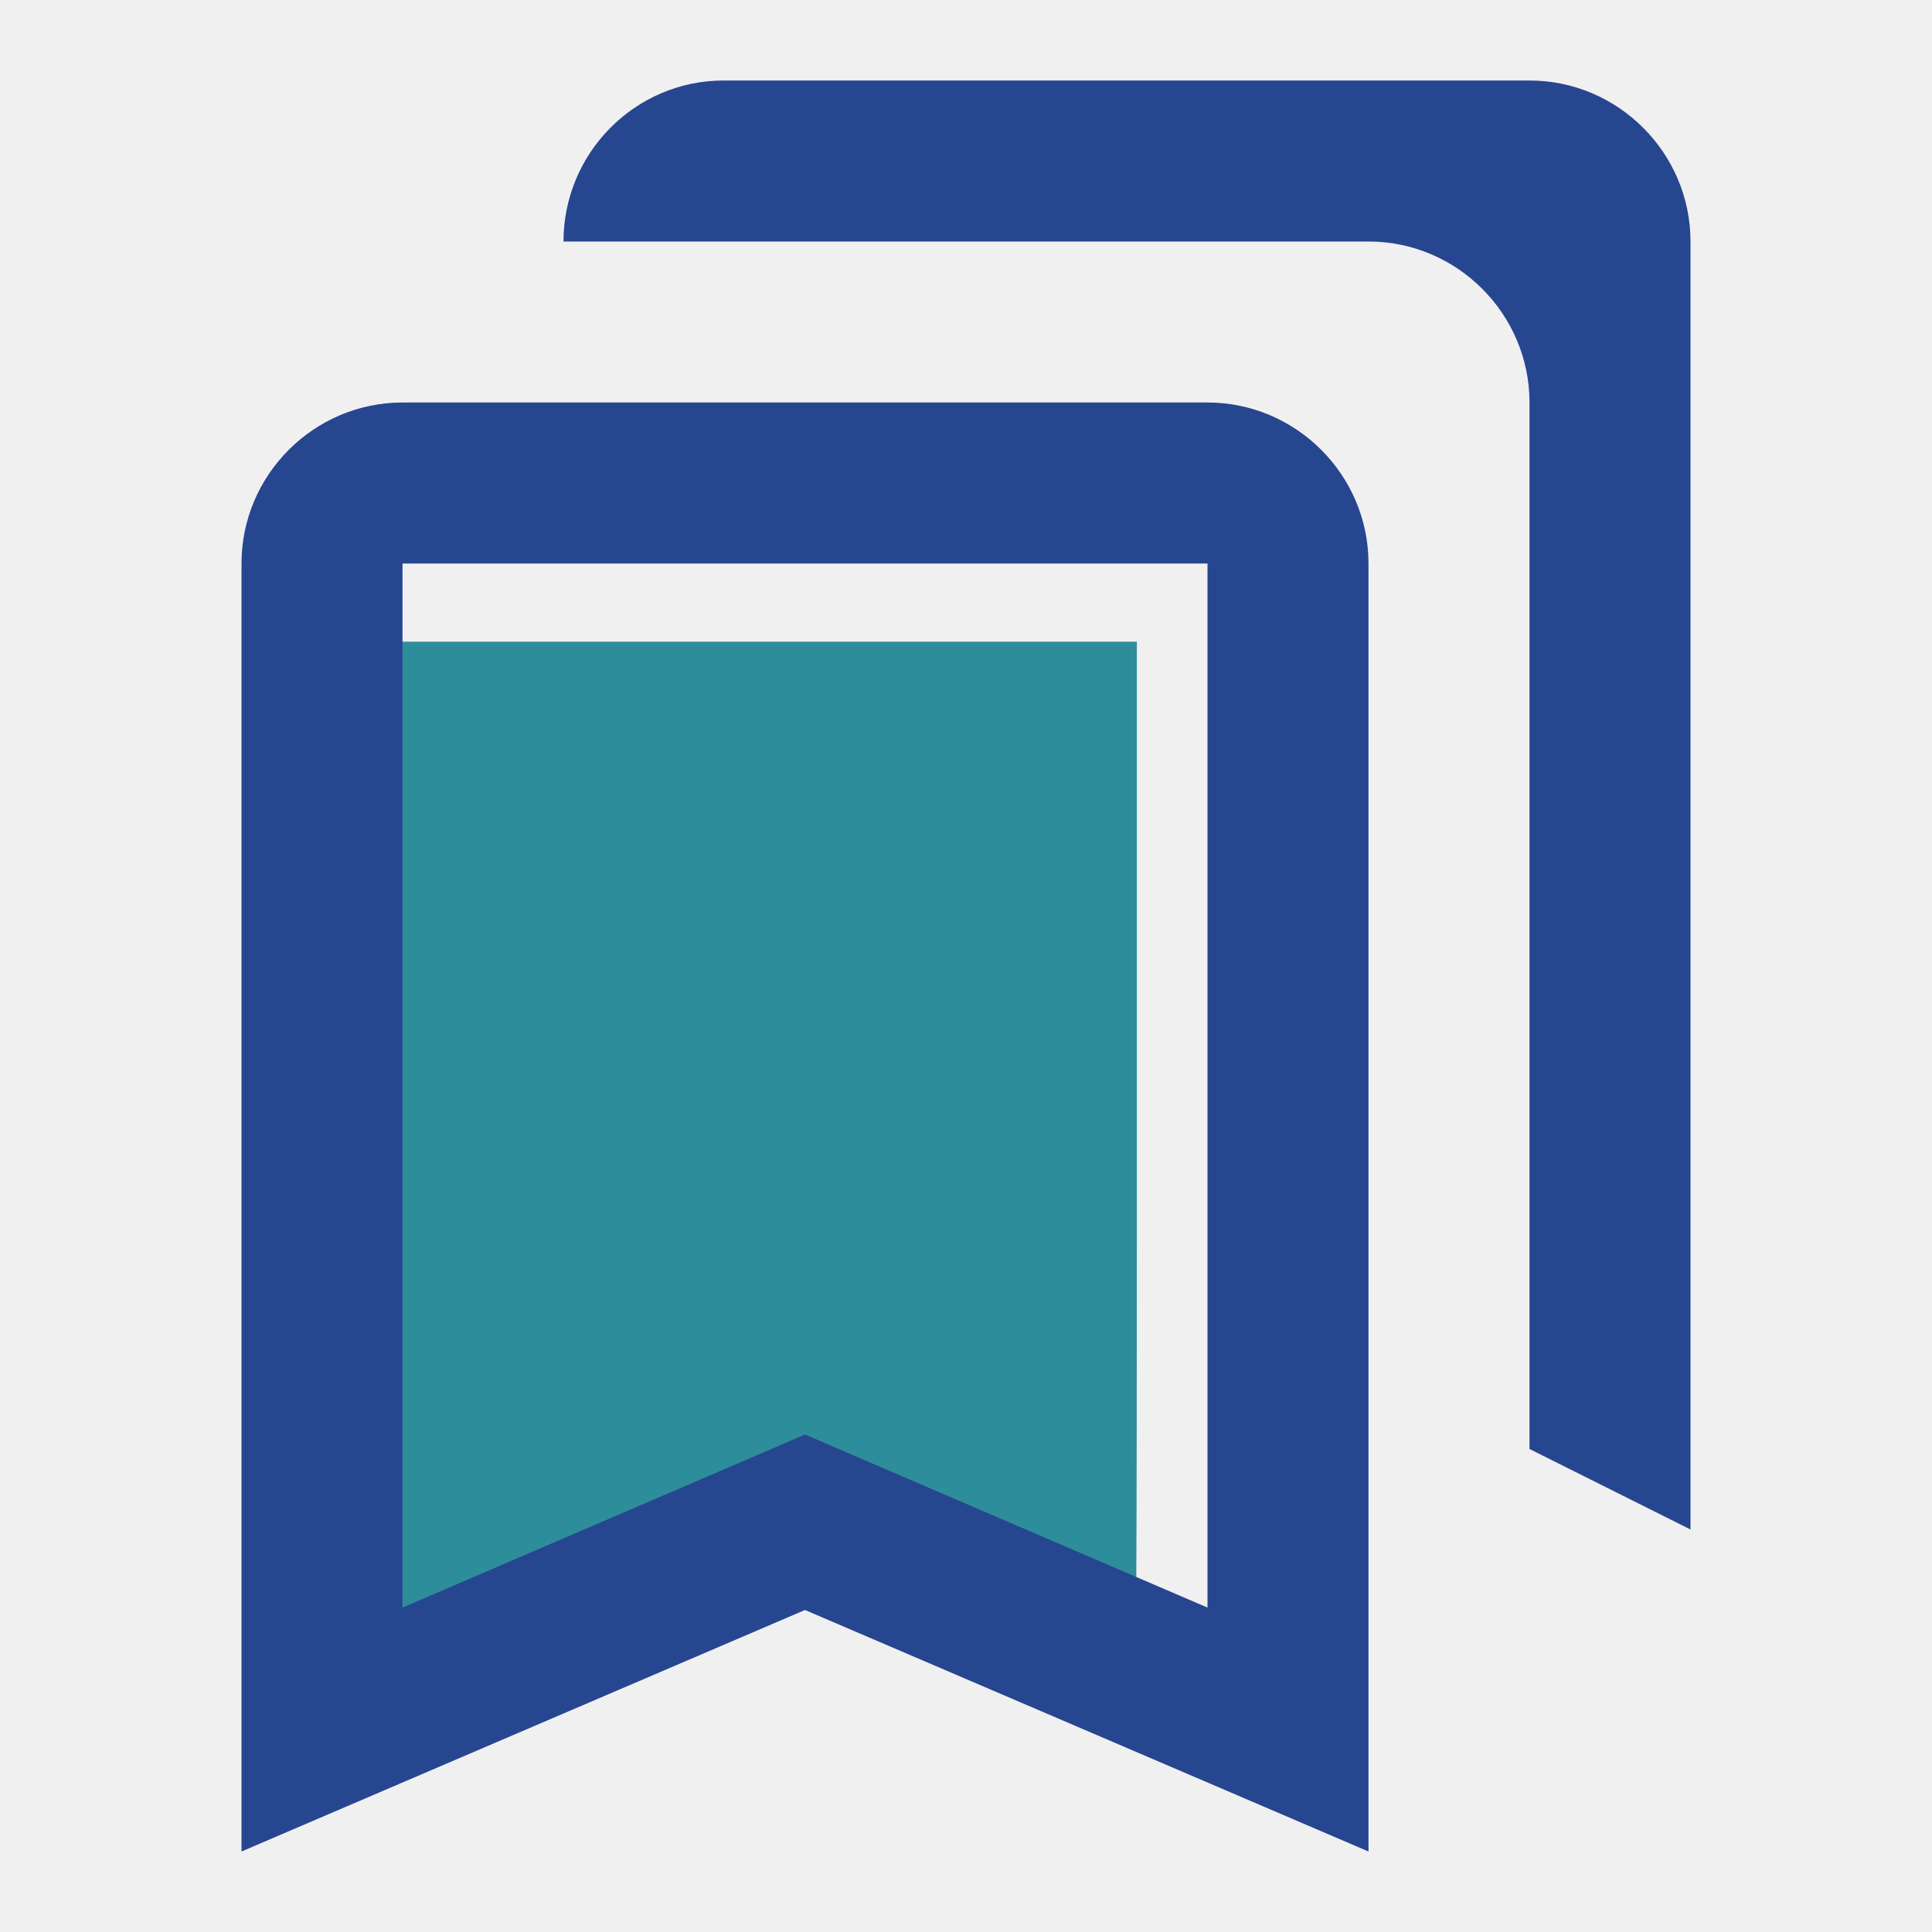
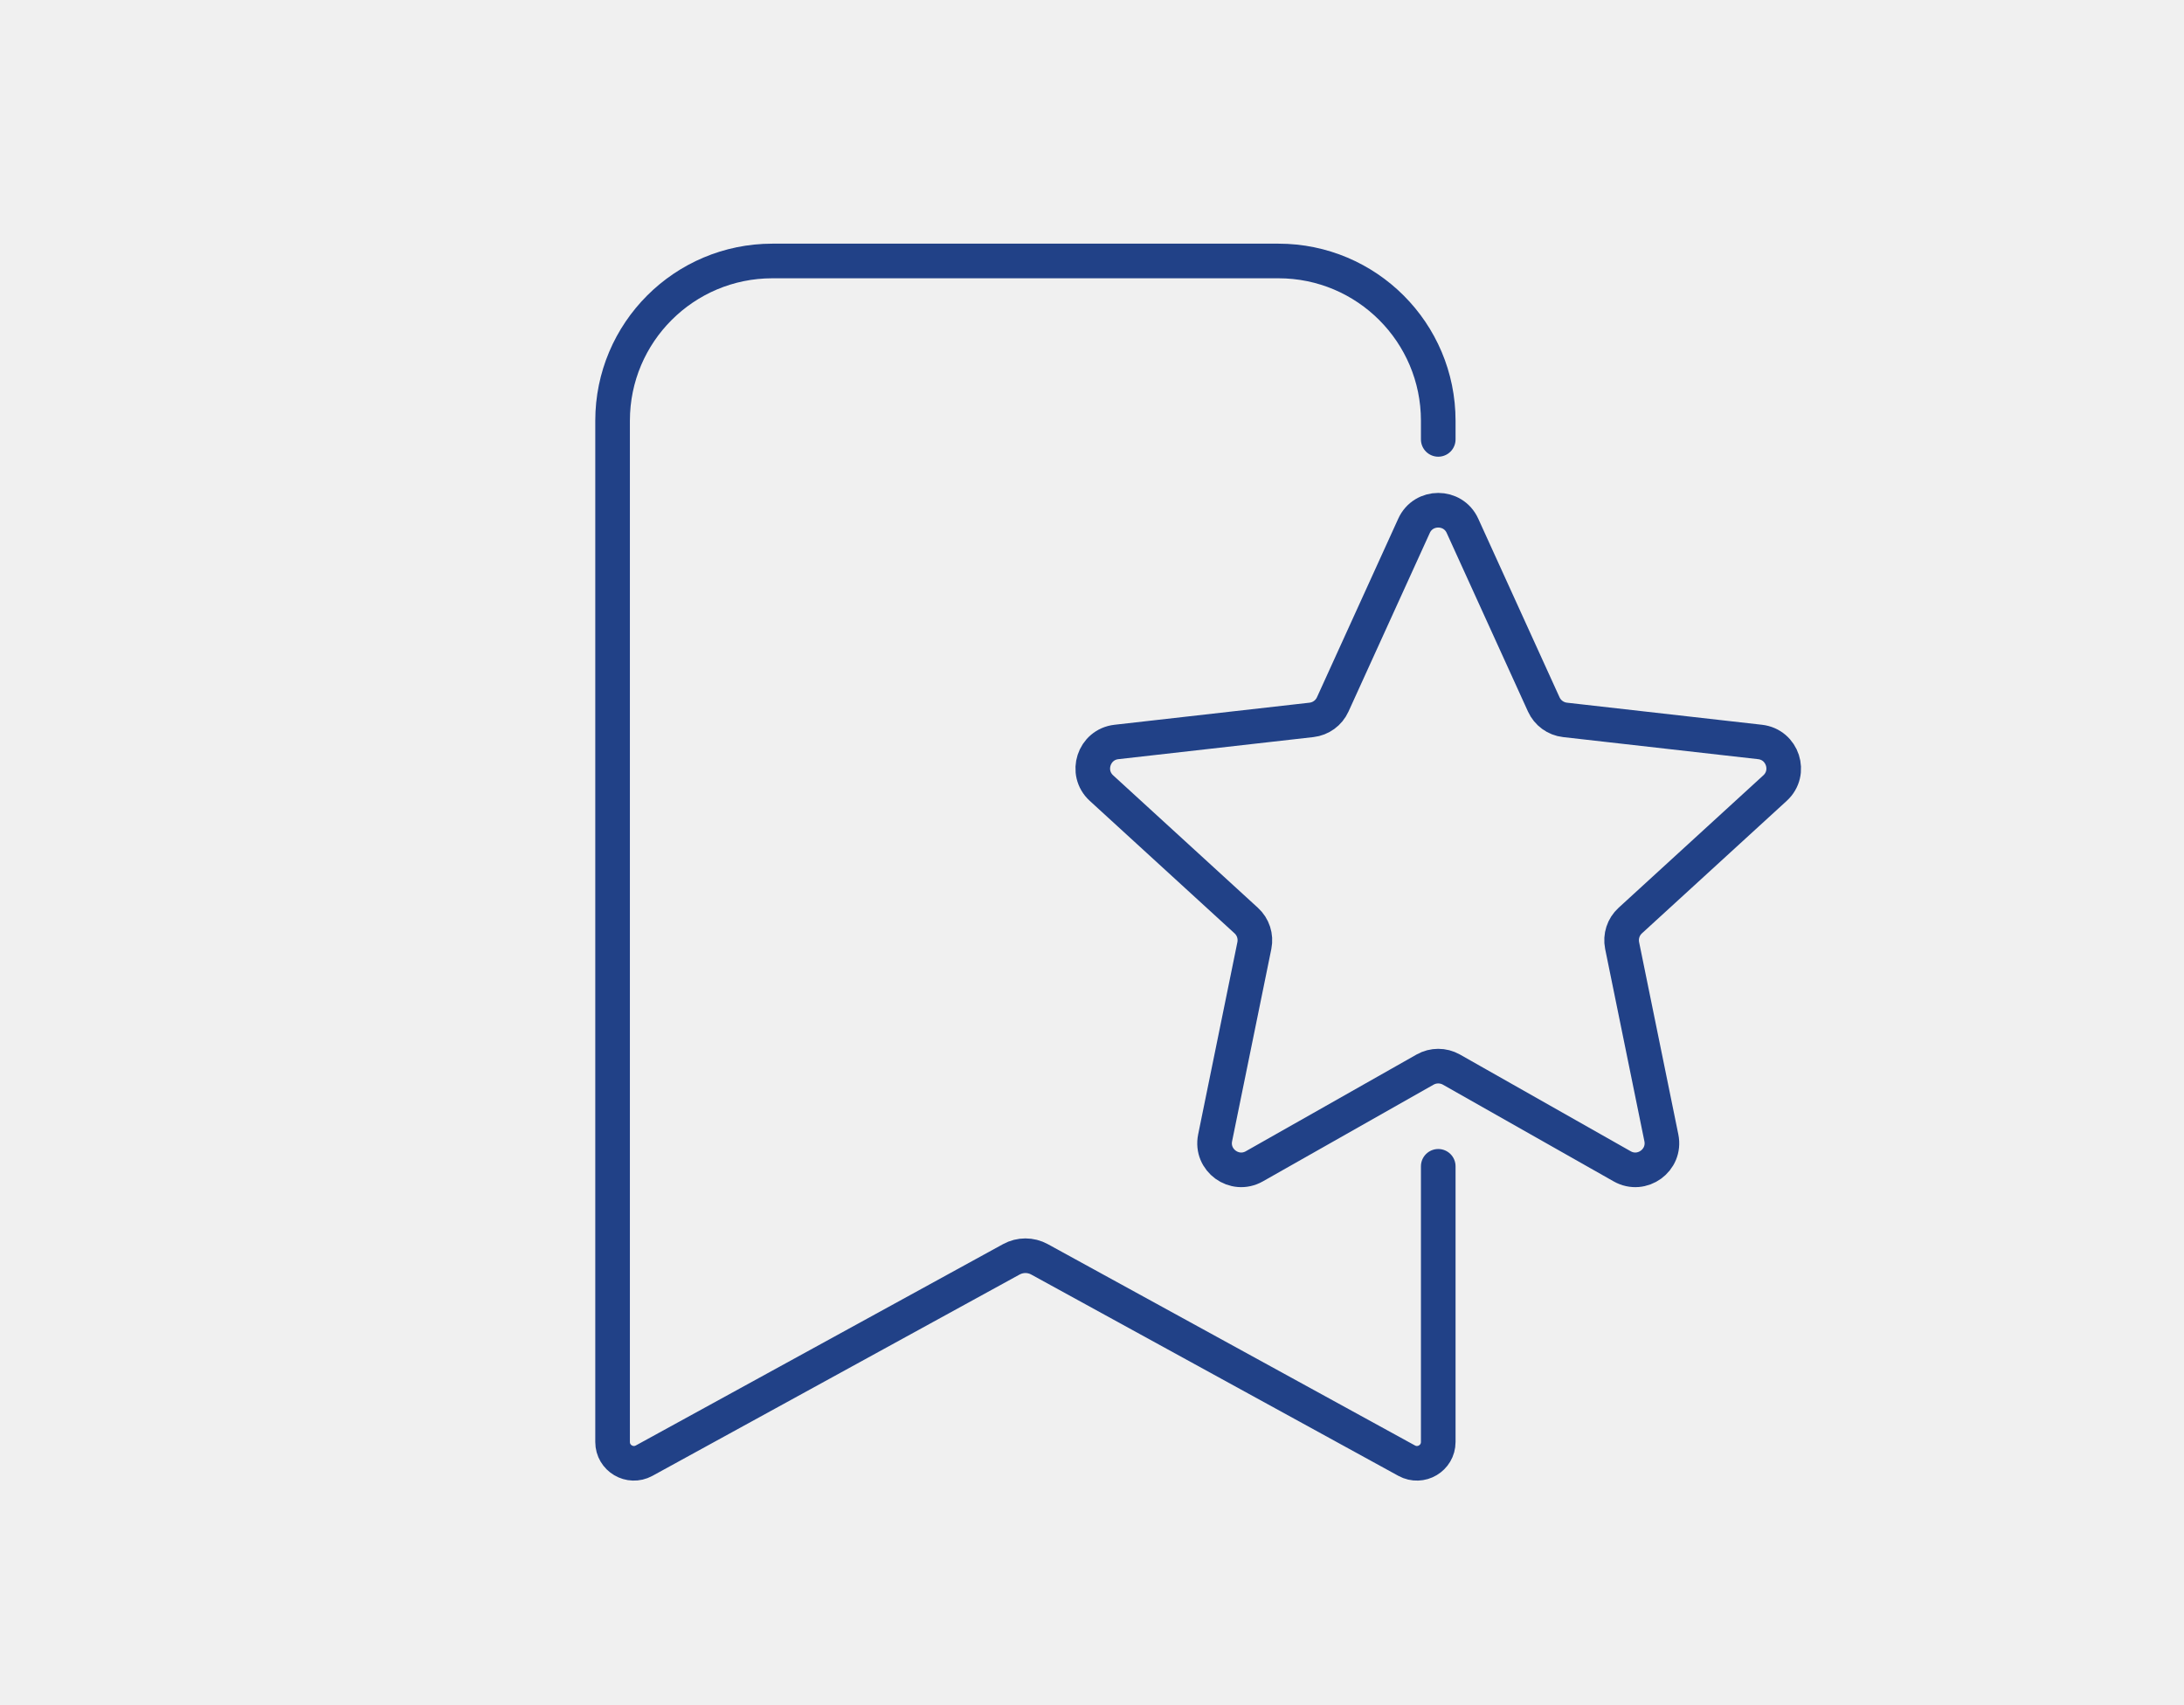
- <svg xmlns="http://www.w3.org/2000/svg" height="24px" viewBox="0 0 24 24" width="24px" fill="#000000" version="1.1" id="svg17352">
-   <defs id="defs17356" />
-   <path d="M0 0h24v24H0V0z" fill="none" id="path17348" />
-   <path style="fill:#2E8D9A;fill-opacity:1;stroke:#2E8D9A;stroke-width:0.029" d="M 4.129,14.451 V 7.986 H 9.118 14.108 V 14.455 c 0,5.164 -0.007,6.466 -0.036,6.455 -0.02,-0.008 -1.134,-0.487 -2.477,-1.064 -1.342,-0.577 -2.461,-1.05 -2.485,-1.05 -0.024,0 -1.126,0.466 -2.448,1.035 -1.322,0.569 -2.433,1.046 -2.468,1.06 l -0.065,0.025 z" id="path17427" />
-   <path d="M15 7v12.97l-4.21-1.81-.79-.34-.79.34L5 19.97V7h10m4-6H8.99C7.89 1 7 1.9 7 3h10c1.1 0 2 .9 2 2v13l2 1V3c0-1.1-.9-2-2-2zm-4 4H5c-1.1 0-2 .9-2 2v16l7-3 7 3V7c0-1.1-.9-2-2-2z" id="path17350" style="fill:#274690;fill-opacity:1" />
+ <svg xmlns="http://www.w3.org/2000/svg" width="82" height="64" viewBox="0 0 82 64" fill="none">
+   <g clip-path="url(#clip0_2081_4171)">
+     <path d="M54 16.5V15.8C54 12.486 51.314 9.8 48 9.8H29C25.686 9.8 23 12.486 23 15.8V54.149C23 54.757 23.651 55.142 24.185 54.85L37.971 47.29C38.301 47.109 38.699 47.109 39.029 47.29L52.815 54.85C53.349 55.142 54 54.757 54 54.149V43.797M49.24 27.033L41.918 27.862C41.065 27.959 40.722 29.014 41.355 29.594L46.791 34.569C47.051 34.806 47.166 35.162 47.096 35.507L45.623 42.727C45.451 43.568 46.349 44.22 47.095 43.797L53.507 40.164C53.66 40.078 53.83 40.035 54 40.035C54.17 40.035 54.34 40.078 54.493 40.164L60.905 43.797C61.651 44.22 62.549 43.568 62.377 42.727L60.904 35.507C60.834 35.162 60.949 34.806 61.209 34.569L66.645 29.594C67.278 29.014 66.935 27.959 66.082 27.862L58.76 27.033C58.41 26.993 58.108 26.773 57.962 26.453L54.91 19.746C54.733 19.355 54.366 19.16 54 19.16C53.634 19.16 53.267 19.355 53.09 19.746L50.038 26.453C49.892 26.773 49.59 26.993 49.24 27.033Z" stroke="#214187" stroke-width="1.3" stroke-linecap="round" stroke-linejoin="round" />
+   </g>
+   <defs>
+     <clipPath id="clip0_2081_4171">
+       <rect width="81.98" height="63.062" fill="white" />
+     </clipPath>
+   </defs>
</svg>
